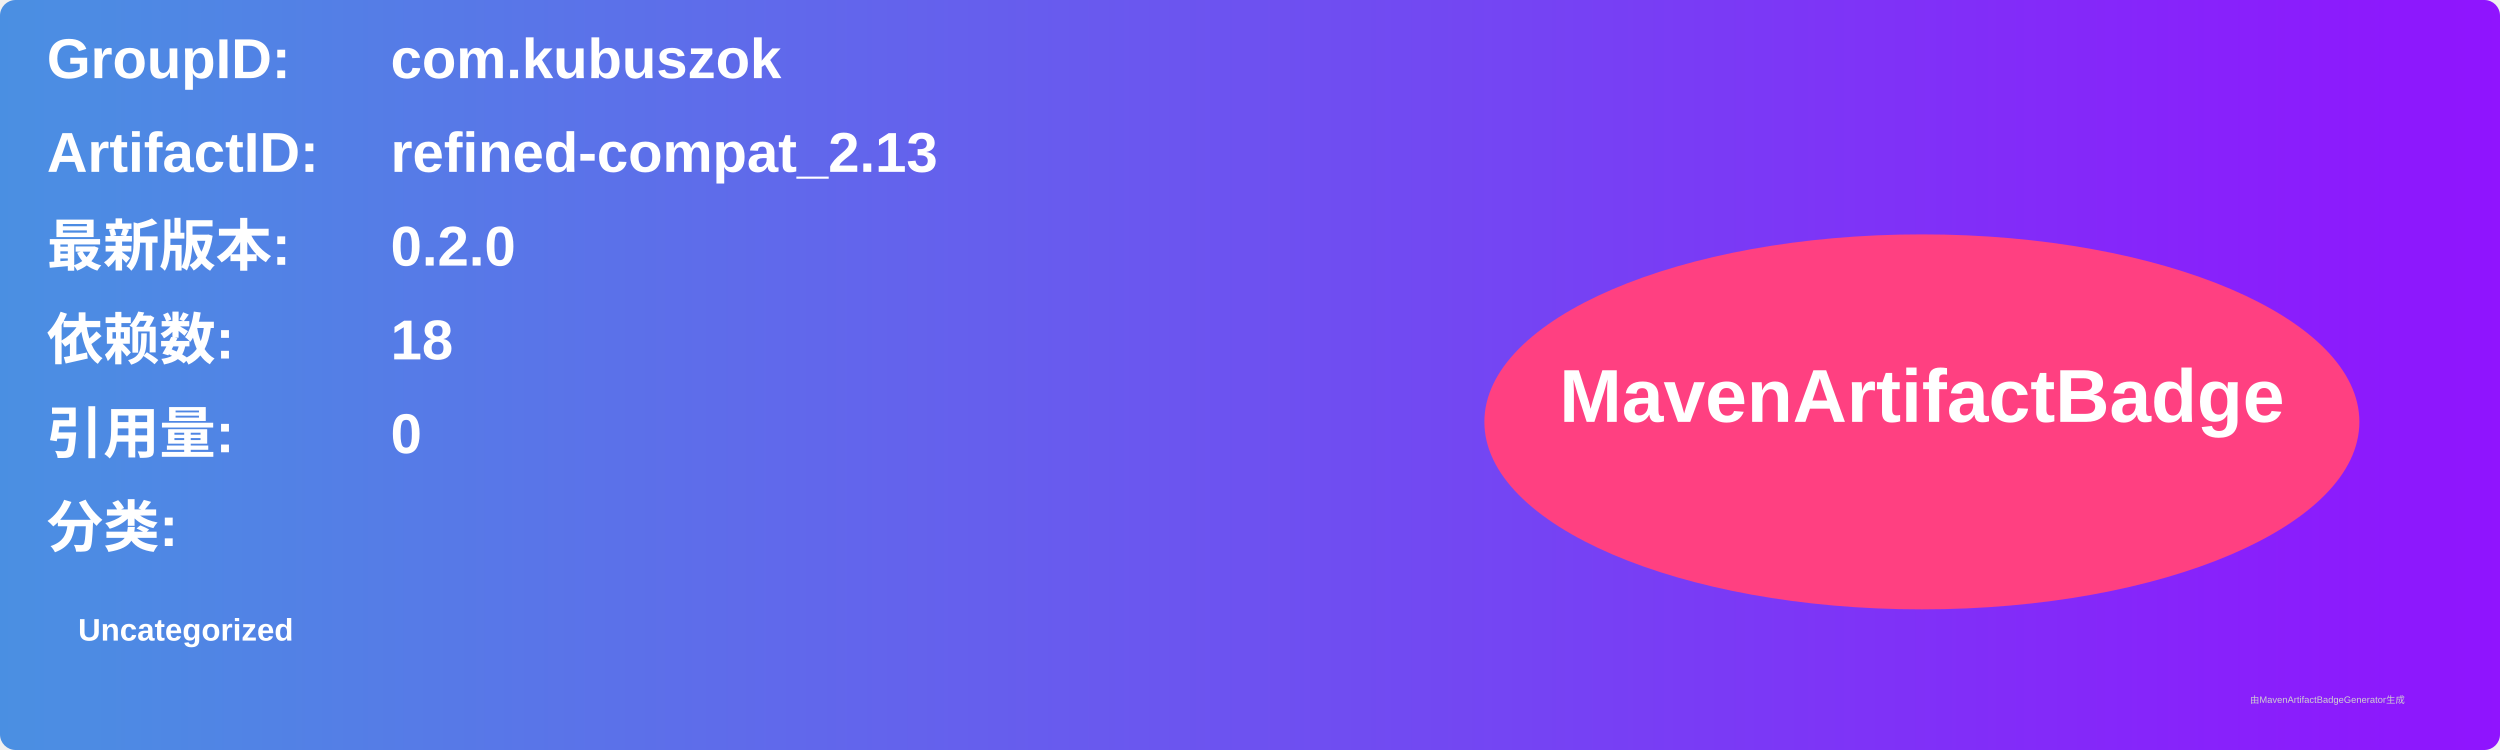
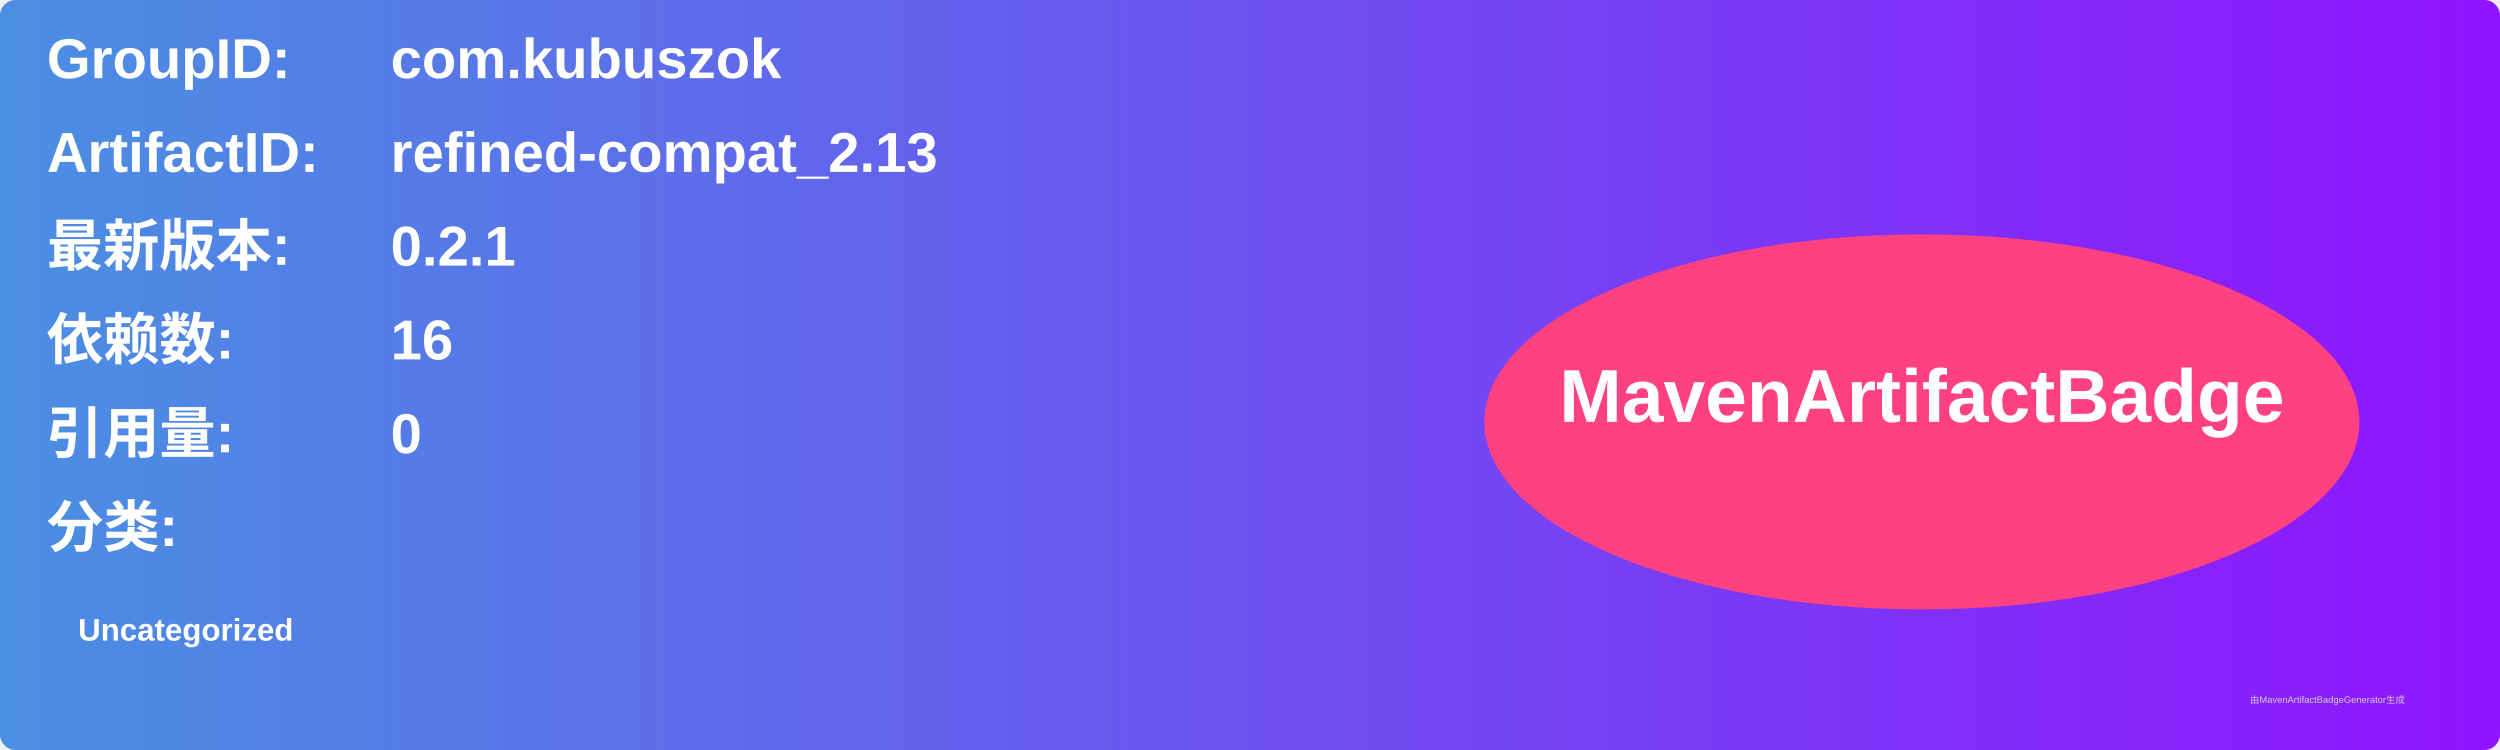
<svg xmlns="http://www.w3.org/2000/svg" width="800" height="240" viewBox="0 0 800 240">
  <linearGradient id="grad" x1="0%" y1="0%" x2="100%" y2="0%">
    <stop offset="0%" stop-color="#4a90e2" />
    <stop offset="100%" stop-color="#9013fe" />
  </linearGradient>
  <rect width="100%" height="100%" rx="5" ry="5" fill="url(#grad)" />
  <g transform="translate(15, 15)">
    <text x="0" y="10" font-family="Arial" font-size="18" fill="white" font-weight="bold" width="260">GroupID:</text>
    <text x="110" y="10" font-family="Arial" font-size="18" fill="white" font-weight="bold" width="460">com.kubuszok</text>
    <text x="0" y="40" font-family="Arial" font-size="18" fill="white" font-weight="bold" width="260">ArtifactID:</text>
    <text x="110" y="40" font-family="Arial" font-size="18" fill="white" font-weight="bold" width="460">refined-compat_2.13</text>
    <text x="0" y="70" font-family="Arial" font-size="18" fill="white" font-weight="bold">最新版本:</text>
    <text x="110" y="70" font-family="Arial" font-size="18" fill="white" font-weight="bold">
-       <tspan font-weight="bold">0.2.0</tspan>
+       <tspan font-weight="bold">0.2.1</tspan>
    </text>
    <text x="0" y="100" font-family="Arial" font-size="18" fill="white" font-weight="bold">依赖数: </text>
    <text x="110" y="100" font-family="Arial" font-size="18" fill="white">
-       <tspan font-weight="bold">18</tspan>
+       <tspan font-weight="bold">16</tspan>
    </text>
    <text x="0" y="130" font-family="Arial" font-size="18" fill="white" font-weight="bold">引用量: </text>
    <text x="110" y="130" font-family="Arial" font-size="18" fill="white">
      <tspan font-weight="bold">0</tspan>
    </text>
    <text x="0" y="160" font-family="Arial" font-size="18" fill="white" font-weight="bold">分类:</text>
    <text x="10" y="190" font-family="Arial" font-size="10" fill="white">
      <tspan font-weight="bold">Uncategorized</tspan>
    </text>
    <ellipse cx="600" cy="120" rx="140" ry="60" fill="#ff4081" />
    <text x="600" y="120" text-anchor="middle" font-family="Arial" font-size="24" fill="white" font-weight="bold">MavenArtifactBadge</text>
  </g>
  <text x="720" y="225" font-family="Arial" font-size="3" fill="#d0d0d0">由MavenArtifactBadgeGenerator生成</text>
</svg>
